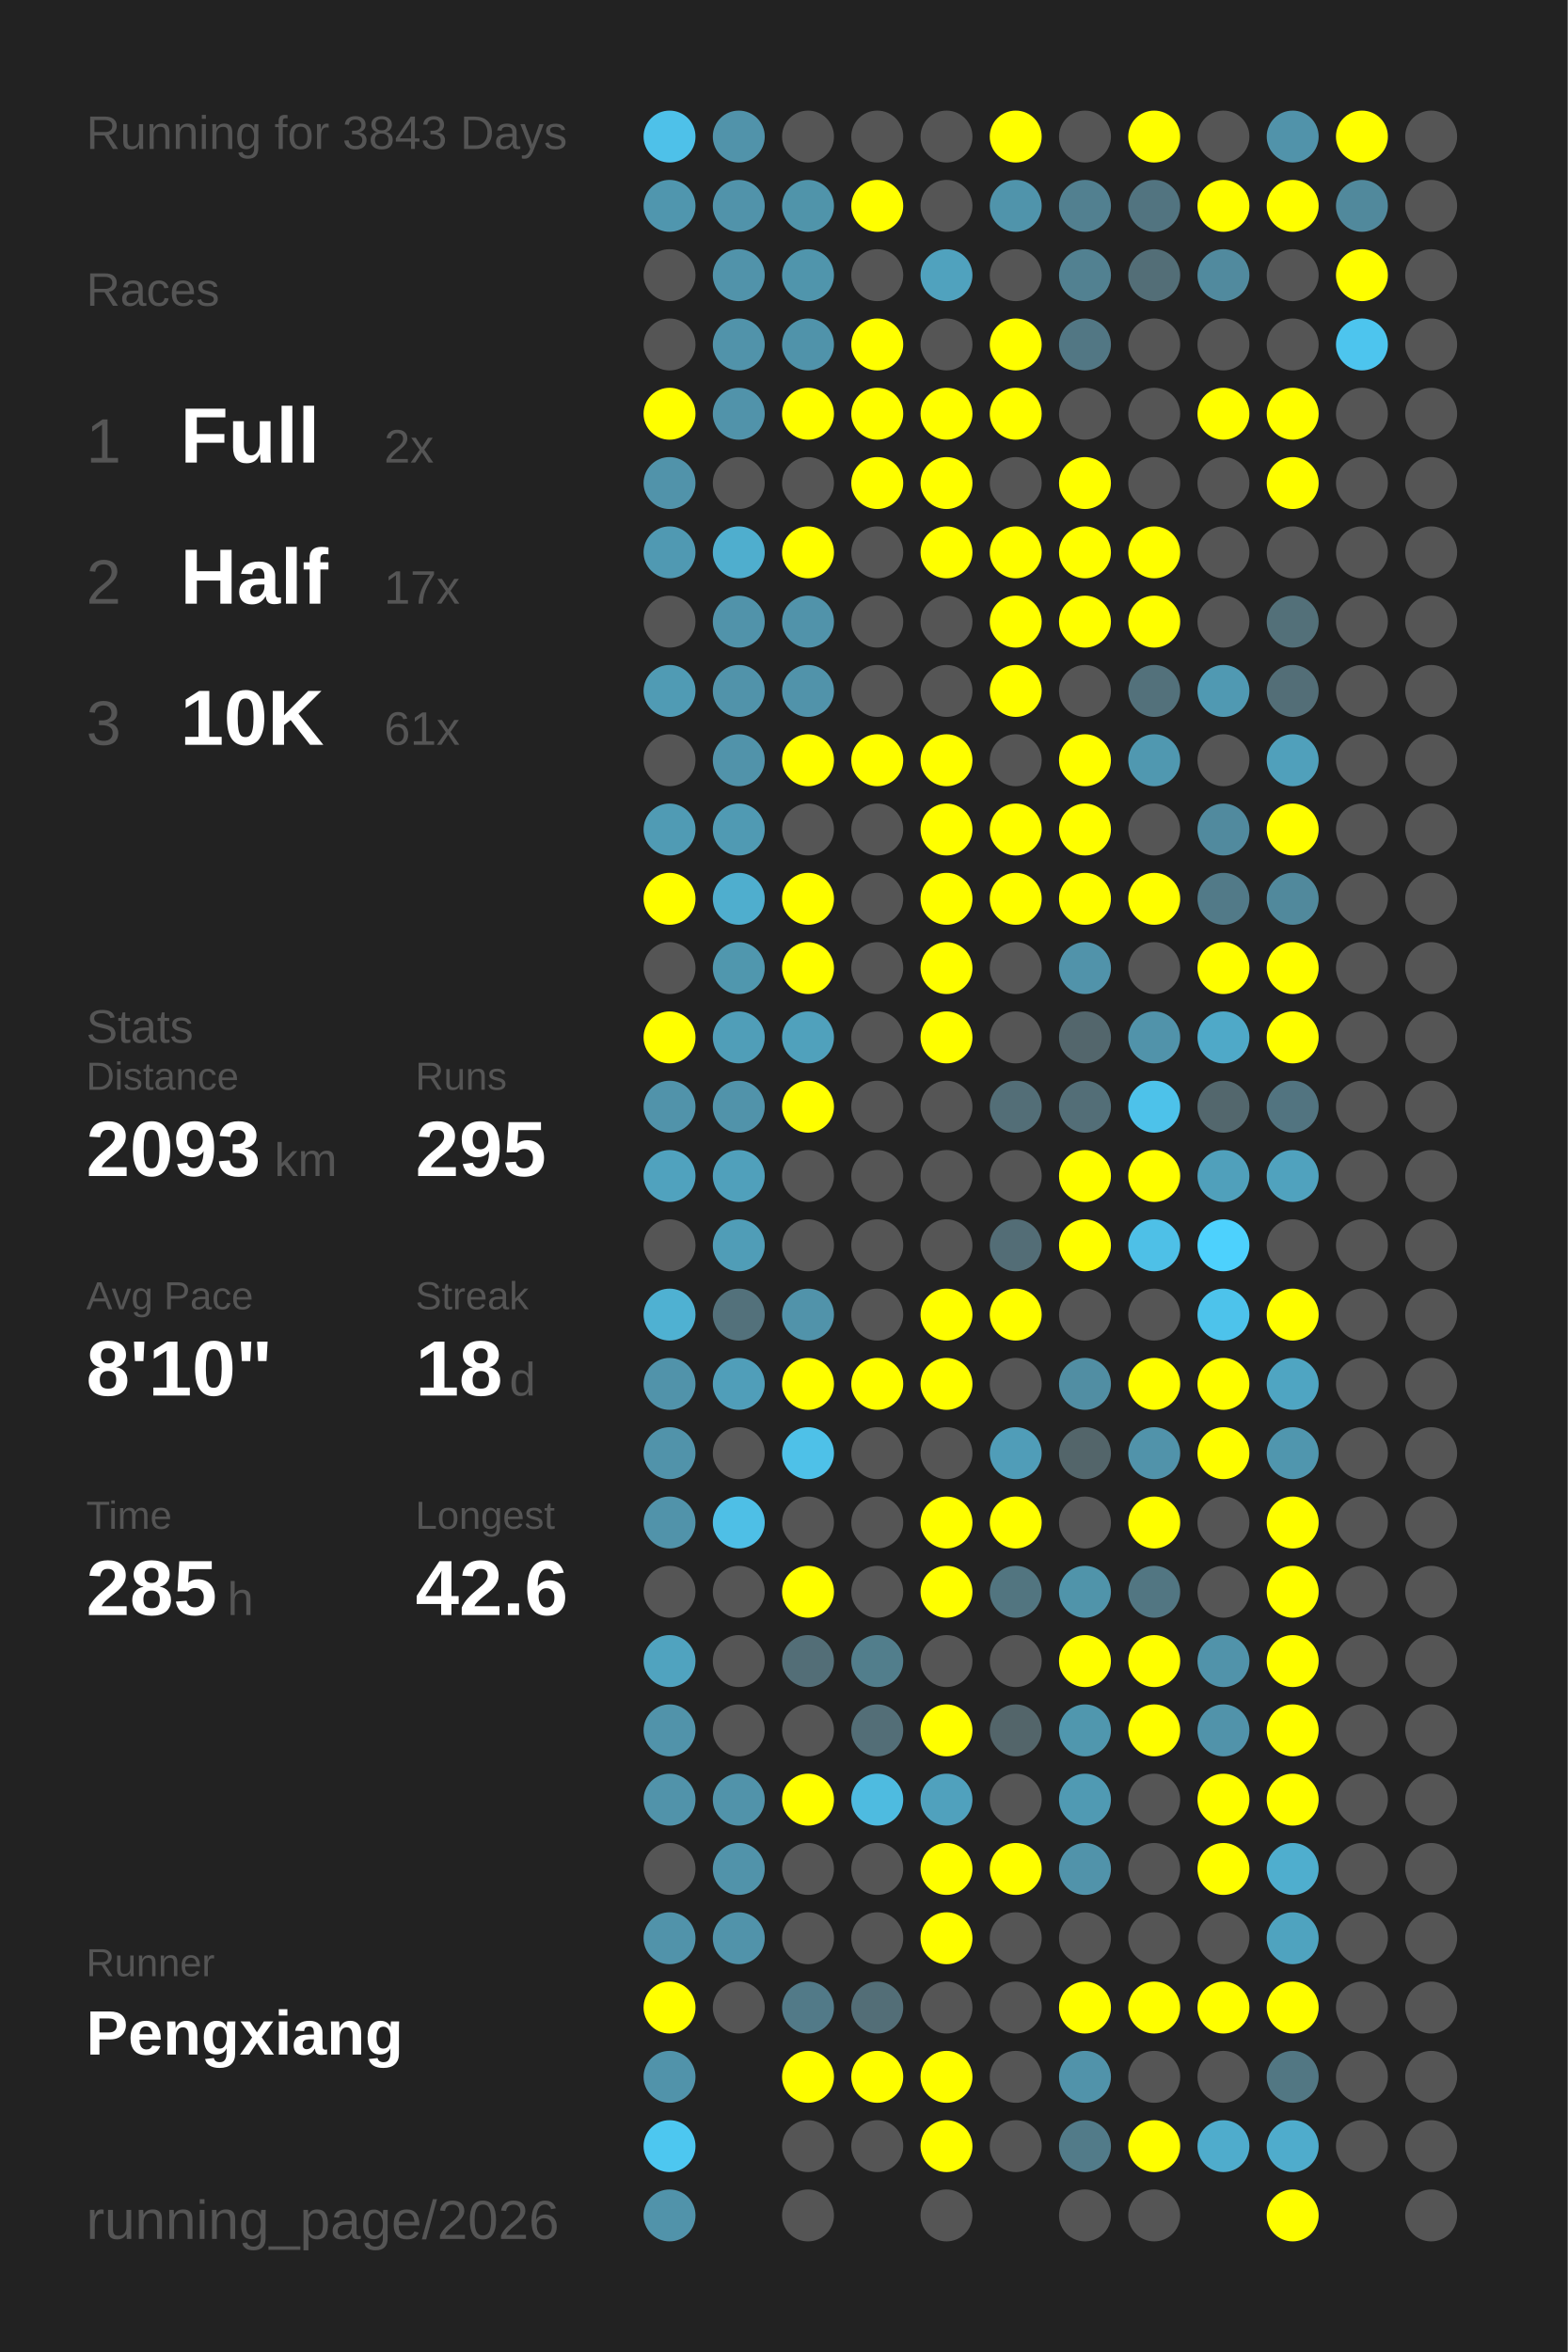
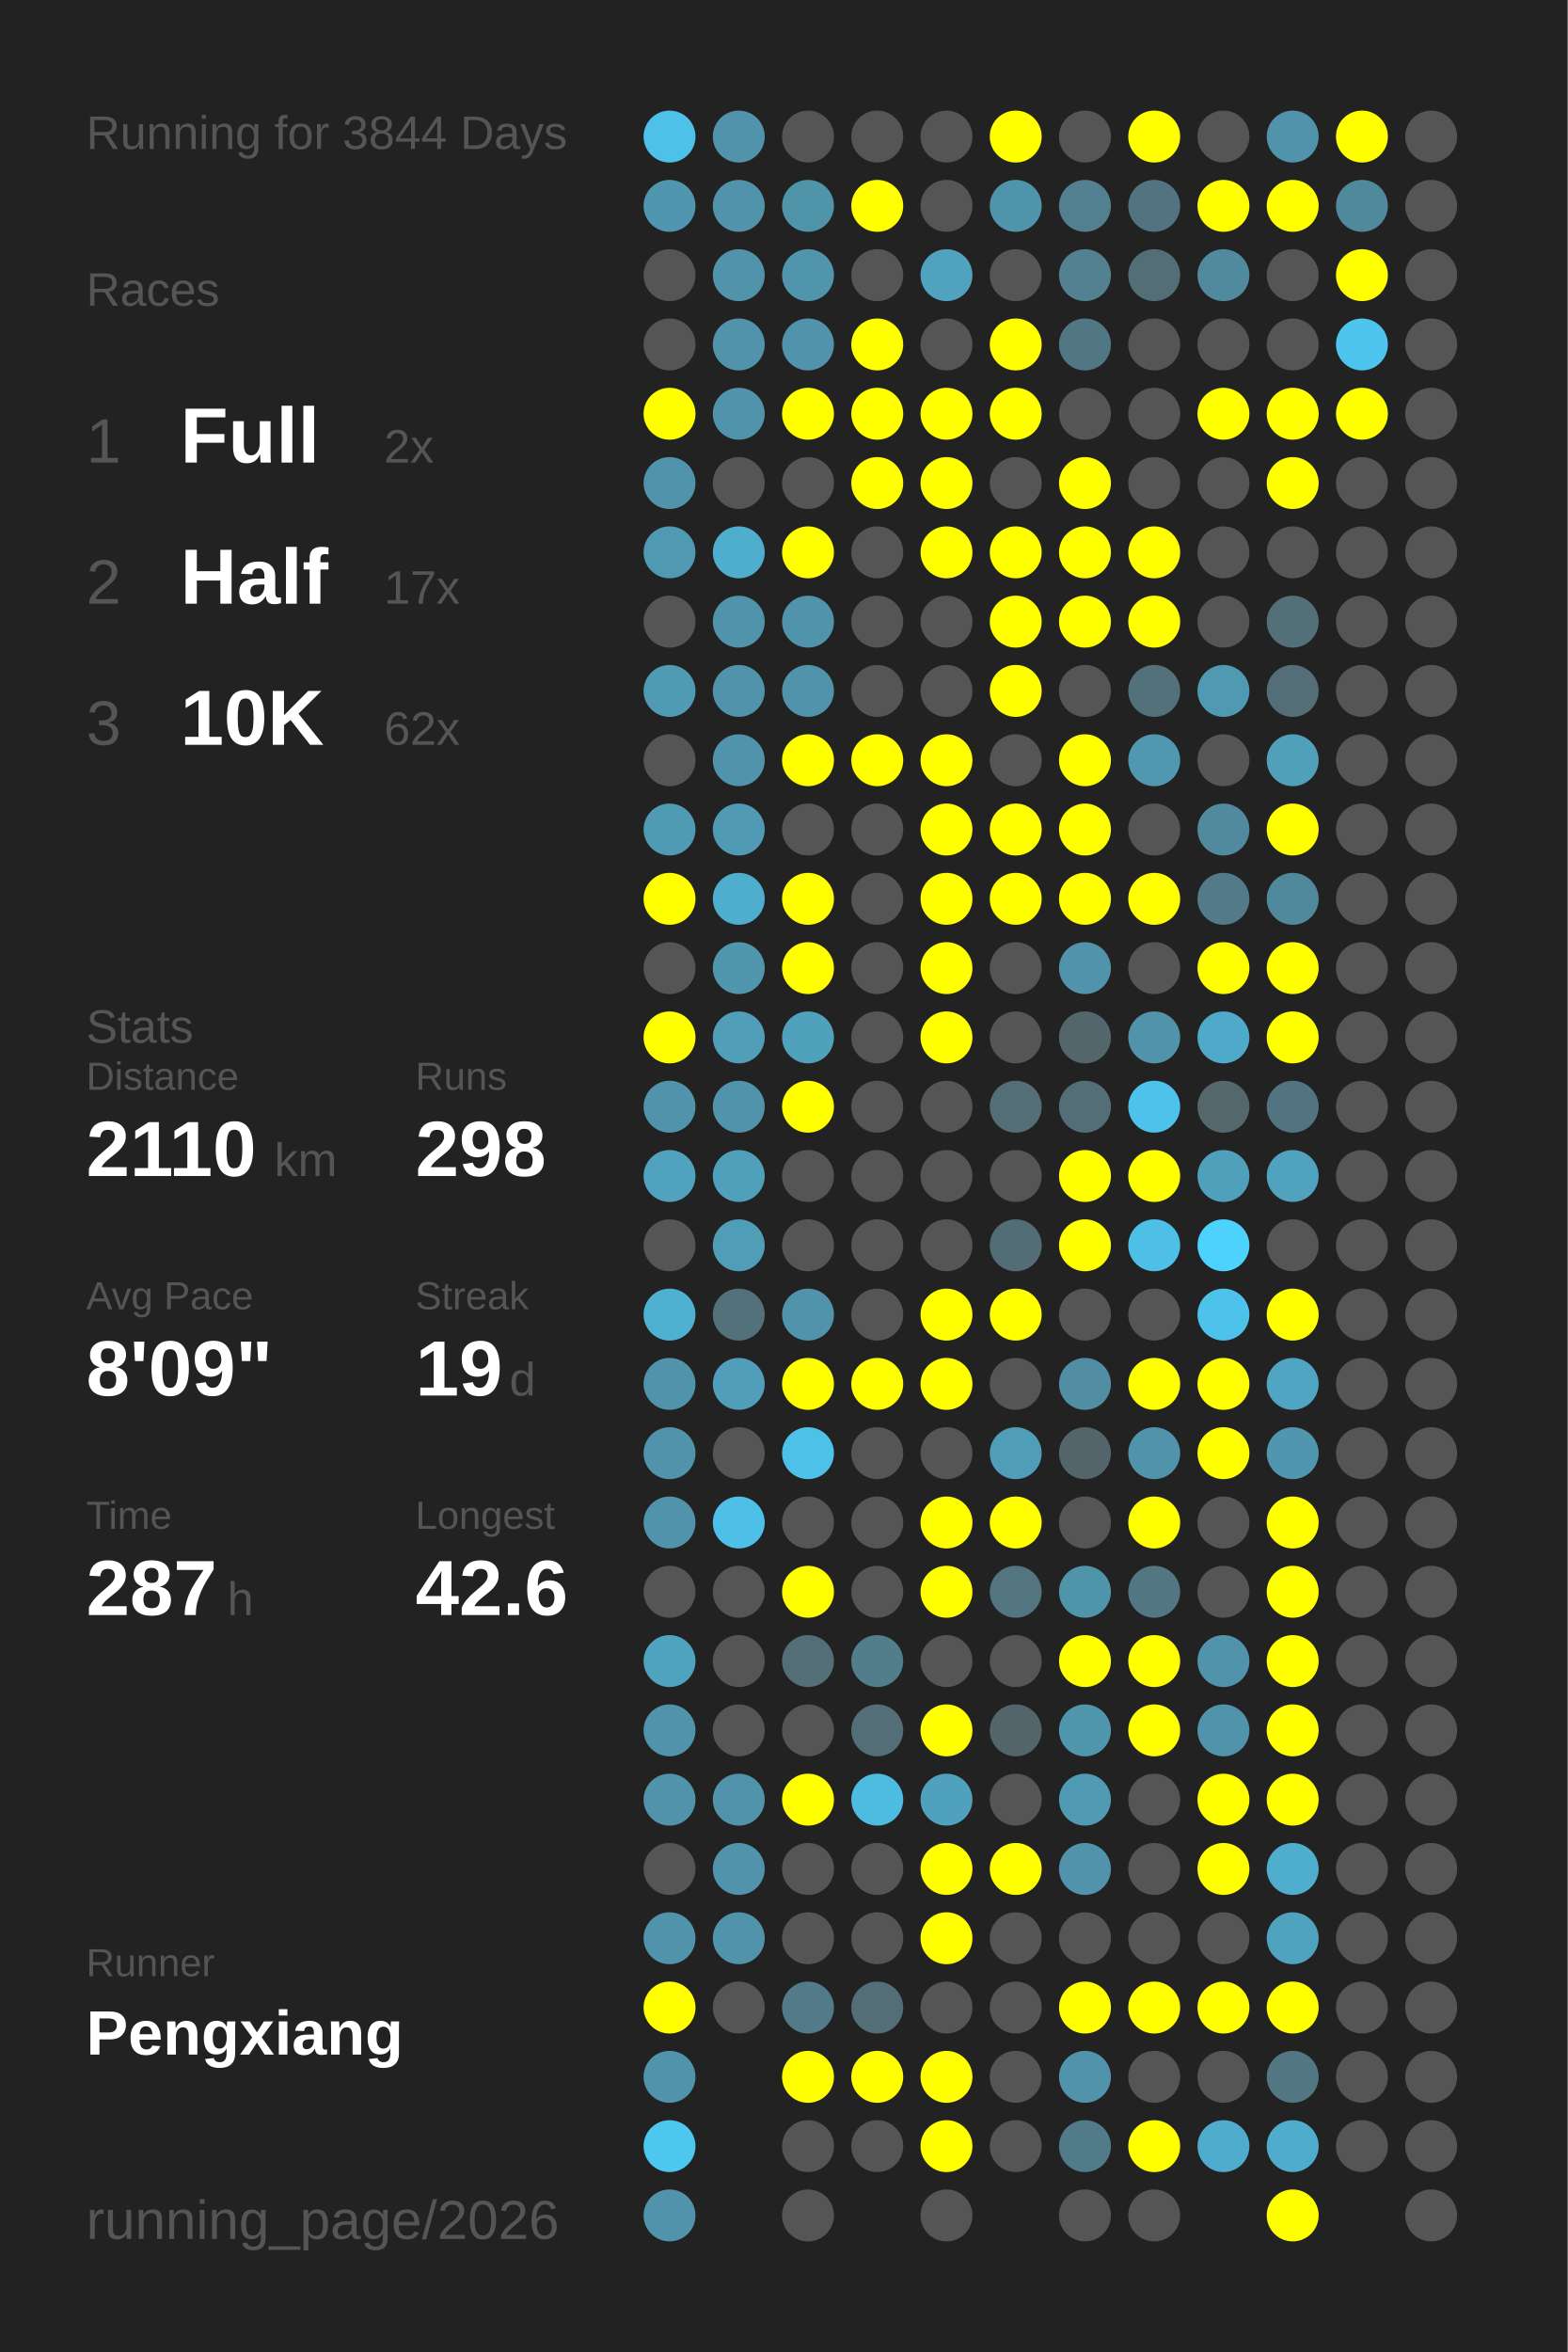
<svg xmlns="http://www.w3.org/2000/svg" baseProfile="full" height="300mm" version="1.1" viewBox="0,0,200,300" width="200mm">
  <defs />
  <rect fill="#222222" height="300" width="200" x="0" y="0" />
-   <text fill="#555555" style="font-size:6px; font-family:Arial;" x="11" y="19">Running for 3843 Days</text>
+   <text fill="#555555" style="font-size:6px; font-family:Arial;" x="11" y="19">Running for 3844 Days</text>
  <text fill="#555555" style="font-size:6px; font-family:Arial;" x="11" y="39">Races</text>
  <text fill="#555555" style="font-size:8px; font-family:Arial;" x="11" y="59">1</text>
  <text fill="#FFFFFF" style="font-size:10px; font-family:Arial; font-weight:bold;" x="23" y="59">Full</text>
  <text fill="#555555" style="font-size:6px; font-family:Arial;" x="49" y="59">2x</text>
  <text fill="#555555" style="font-size:8px; font-family:Arial;" x="11" y="77">2</text>
  <text fill="#FFFFFF" style="font-size:10px; font-family:Arial; font-weight:bold;" x="23" y="77">Half</text>
  <text fill="#555555" style="font-size:6px; font-family:Arial;" x="49" y="77">17x</text>
  <text fill="#555555" style="font-size:8px; font-family:Arial;" x="11" y="95">3</text>
  <text fill="#FFFFFF" style="font-size:10px; font-family:Arial; font-weight:bold;" x="23" y="95">10K</text>
-   <text fill="#555555" style="font-size:6px; font-family:Arial;" x="49" y="95">61x</text>
+   <text fill="#555555" style="font-size:6px; font-family:Arial;" x="49" y="95">62x</text>
  <text fill="#555555" style="font-size:6px; font-family:Arial;" x="11" y="133">Stats</text>
  <text fill="#555555" style="font-size:5px; font-family:Arial;" x="11" y="139">Distance</text>
-   <text fill="#FFFFFF" style="font-size:10px; font-family:Arial; font-weight:bold;" x="11" y="150">2093</text>
+   <text fill="#FFFFFF" style="font-size:10px; font-family:Arial; font-weight:bold;" x="11" y="150">2110</text>
  <text fill="#555555" style="font-size:6px; font-family:Arial;" x="35" y="150">km</text>
  <text fill="#555555" style="font-size:5px; font-family:Arial;" x="53" y="139">Runs</text>
-   <text fill="#FFFFFF" style="font-size:10px; font-family:Arial; font-weight:bold;" x="53" y="150">295</text>
+   <text fill="#FFFFFF" style="font-size:10px; font-family:Arial; font-weight:bold;" x="53" y="150">298</text>
  <text fill="#555555" style="font-size:5px; font-family:Arial;" x="11" y="167">Avg Pace</text>
-   <text fill="#FFFFFF" style="font-size:10px; font-family:Arial; font-weight:bold;" x="11" y="178">8'10"</text>
+   <text fill="#FFFFFF" style="font-size:10px; font-family:Arial; font-weight:bold;" x="11" y="178">8'09"</text>
  <text fill="#555555" style="font-size:5px; font-family:Arial;" x="53" y="167">Streak</text>
-   <text fill="#FFFFFF" style="font-size:10px; font-family:Arial; font-weight:bold;" x="53" y="178">18</text>
+   <text fill="#FFFFFF" style="font-size:10px; font-family:Arial; font-weight:bold;" x="53" y="178">19</text>
  <text fill="#555555" style="font-size:6px; font-family:Arial;" x="65" y="178">d</text>
  <text fill="#555555" style="font-size:5px; font-family:Arial;" x="11" y="195">Time</text>
-   <text fill="#FFFFFF" style="font-size:10px; font-family:Arial; font-weight:bold;" x="11" y="206">285</text>
+   <text fill="#FFFFFF" style="font-size:10px; font-family:Arial; font-weight:bold;" x="11" y="206">287</text>
  <text fill="#555555" style="font-size:6px; font-family:Arial;" x="29" y="206">h</text>
  <text fill="#555555" style="font-size:5px; font-family:Arial;" x="53" y="195">Longest</text>
  <text fill="#FFFFFF" style="font-size:10px; font-family:Arial; font-weight:bold;" x="53" y="206">42.6</text>
  <text fill="#555555" style="font-size:5px; font-family:Arial;" x="11" y="252.065">Runner</text>
  <text fill="#FFFFFF" style="font-size:8px; font-family:Arial; font-weight:bold;" x="11" y="262.065">Pengxiang</text>
  <text fill="#555555" style="font-size:7px; font-family:Arial;" x="11" y="285.581">running_page/2026</text>
  <circle cx="85.417" cy="17.419" fill="#4ec1e9" r="3.312" />
  <circle cx="85.417" cy="26.258" fill="#5096ae" r="3.312" />
  <circle cx="85.417" cy="35.097" fill="#555555" r="3.312" />
  <circle cx="85.417" cy="43.935" fill="#555555" r="3.312" />
  <circle cx="85.417" cy="52.774" fill="#FFFF00" r="3.312" />
  <circle cx="85.417" cy="61.613" fill="#5193aa" r="3.312" />
  <circle cx="85.417" cy="70.452" fill="#5099b2" r="3.312" />
  <circle cx="85.417" cy="79.29" fill="#555555" r="3.312" />
  <circle cx="85.417" cy="88.129" fill="#509bb4" r="3.312" />
  <circle cx="85.417" cy="96.968" fill="#555555" r="3.312" />
  <circle cx="85.417" cy="105.806" fill="#509bb4" r="3.312" />
  <circle cx="85.417" cy="114.645" fill="#FFFF00" r="3.312" />
  <circle cx="85.417" cy="123.484" fill="#555555" r="3.312" />
  <circle cx="85.417" cy="132.323" fill="#FFFF00" r="3.312" />
  <circle cx="85.417" cy="141.161" fill="#5193aa" r="3.312" />
  <circle cx="85.417" cy="150" fill="#50a2be" r="3.312" />
  <circle cx="85.417" cy="158.839" fill="#555555" r="3.312" />
  <circle cx="85.417" cy="167.677" fill="#4fb1d2" r="3.312" />
  <circle cx="85.417" cy="176.516" fill="#5193aa" r="3.312" />
  <circle cx="85.417" cy="185.355" fill="#5193aa" r="3.312" />
  <circle cx="85.417" cy="194.194" fill="#5193aa" r="3.312" />
  <circle cx="85.417" cy="203.032" fill="#555555" r="3.312" />
  <circle cx="85.417" cy="211.871" fill="#50a3bf" r="3.312" />
  <circle cx="85.417" cy="220.71" fill="#5193aa" r="3.312" />
  <circle cx="85.417" cy="229.548" fill="#5193aa" r="3.312" />
  <circle cx="85.417" cy="238.387" fill="#555555" r="3.312" />
  <circle cx="85.417" cy="247.226" fill="#5193aa" r="3.312" />
  <circle cx="85.417" cy="256.065" fill="#FFFF00" r="3.312" />
  <circle cx="85.417" cy="264.903" fill="#5193aa" r="3.312" />
  <circle cx="85.417" cy="273.742" fill="#4dc7f0" r="3.312" />
  <circle cx="85.417" cy="282.581" fill="#5193aa" r="3.312" />
  <circle cx="94.25" cy="17.419" fill="#5193aa" r="3.312" />
  <circle cx="94.25" cy="26.258" fill="#5193aa" r="3.312" />
  <circle cx="94.25" cy="35.097" fill="#5193aa" r="3.312" />
  <circle cx="94.25" cy="43.935" fill="#5193aa" r="3.312" />
  <circle cx="94.25" cy="52.774" fill="#5193aa" r="3.312" />
  <circle cx="94.25" cy="61.613" fill="#555555" r="3.312" />
  <circle cx="94.25" cy="70.452" fill="#4faece" r="3.312" />
  <circle cx="94.25" cy="79.29" fill="#5193aa" r="3.312" />
  <circle cx="94.25" cy="88.129" fill="#5193aa" r="3.312" />
  <circle cx="94.25" cy="96.968" fill="#5193aa" r="3.312" />
  <circle cx="94.25" cy="105.806" fill="#509ab3" r="3.312" />
  <circle cx="94.25" cy="114.645" fill="#4faece" r="3.312" />
  <circle cx="94.25" cy="123.484" fill="#5097ae" r="3.312" />
  <circle cx="94.25" cy="132.323" fill="#509eb8" r="3.312" />
  <circle cx="94.25" cy="141.161" fill="#5193aa" r="3.312" />
  <circle cx="94.25" cy="150" fill="#50a0bb" r="3.312" />
  <circle cx="94.25" cy="158.839" fill="#509db7" r="3.312" />
  <circle cx="94.25" cy="167.677" fill="#53717b" r="3.312" />
  <circle cx="94.25" cy="176.516" fill="#509eb9" r="3.312" />
  <circle cx="94.25" cy="185.355" fill="#555555" r="3.312" />
  <circle cx="94.25" cy="194.194" fill="#4ebfe6" r="3.312" />
  <circle cx="94.25" cy="203.032" fill="#555555" r="3.312" />
  <circle cx="94.25" cy="211.871" fill="#555555" r="3.312" />
  <circle cx="94.25" cy="220.71" fill="#555555" r="3.312" />
  <circle cx="94.25" cy="229.548" fill="#5193aa" r="3.312" />
  <circle cx="94.25" cy="238.387" fill="#5193aa" r="3.312" />
  <circle cx="94.25" cy="247.226" fill="#5193aa" r="3.312" />
  <circle cx="94.25" cy="256.065" fill="#555555" r="3.312" />
  <circle cx="103.083" cy="17.419" fill="#555555" r="3.312" />
  <circle cx="103.083" cy="26.258" fill="#5094aa" r="3.312" />
  <circle cx="103.083" cy="35.097" fill="#5095ac" r="3.312" />
  <circle cx="103.083" cy="43.935" fill="#5093aa" r="3.312" />
  <circle cx="103.083" cy="52.774" fill="#FFFF00" r="3.312" />
  <circle cx="103.083" cy="61.613" fill="#555555" r="3.312" />
  <circle cx="103.083" cy="70.452" fill="#FFFF00" r="3.312" />
  <circle cx="103.083" cy="79.29" fill="#5193aa" r="3.312" />
  <circle cx="103.083" cy="88.129" fill="#5193aa" r="3.312" />
  <circle cx="103.083" cy="96.968" fill="#FFFF00" r="3.312" />
  <circle cx="103.083" cy="105.806" fill="#555555" r="3.312" />
  <circle cx="103.083" cy="114.645" fill="#FFFF00" r="3.312" />
  <circle cx="103.083" cy="123.484" fill="#FFFF00" r="3.312" />
  <circle cx="103.083" cy="132.323" fill="#50a1bc" r="3.312" />
  <circle cx="103.083" cy="141.161" fill="#FFFF00" r="3.312" />
  <circle cx="103.083" cy="150" fill="#555555" r="3.312" />
  <circle cx="103.083" cy="158.839" fill="#555555" r="3.312" />
  <circle cx="103.083" cy="167.677" fill="#5193aa" r="3.312" />
  <circle cx="103.083" cy="176.516" fill="#FFFF00" r="3.312" />
  <circle cx="103.083" cy="185.355" fill="#4ec1e8" r="3.312" />
  <circle cx="103.083" cy="194.194" fill="#555555" r="3.312" />
  <circle cx="103.083" cy="203.032" fill="#FFFF00" r="3.312" />
  <circle cx="103.083" cy="211.871" fill="#536e77" r="3.312" />
  <circle cx="103.083" cy="220.71" fill="#555555" r="3.312" />
  <circle cx="103.083" cy="229.548" fill="#FFFF00" r="3.312" />
  <circle cx="103.083" cy="238.387" fill="#555555" r="3.312" />
  <circle cx="103.083" cy="247.226" fill="#555555" r="3.312" />
  <circle cx="103.083" cy="256.065" fill="#527a88" r="3.312" />
  <circle cx="103.083" cy="264.903" fill="#FFFF00" r="3.312" />
  <circle cx="103.083" cy="273.742" fill="#555555" r="3.312" />
  <circle cx="103.083" cy="282.581" fill="#555555" r="3.312" />
  <circle cx="111.917" cy="17.419" fill="#555555" r="3.312" />
  <circle cx="111.917" cy="26.258" fill="#FFFF00" r="3.312" />
  <circle cx="111.917" cy="35.097" fill="#555555" r="3.312" />
  <circle cx="111.917" cy="43.935" fill="#FFFF00" r="3.312" />
  <circle cx="111.917" cy="52.774" fill="#FFFF00" r="3.312" />
  <circle cx="111.917" cy="61.613" fill="#FFFF00" r="3.312" />
  <circle cx="111.917" cy="70.452" fill="#555555" r="3.312" />
  <circle cx="111.917" cy="79.29" fill="#555555" r="3.312" />
  <circle cx="111.917" cy="88.129" fill="#555555" r="3.312" />
  <circle cx="111.917" cy="96.968" fill="#FFFF00" r="3.312" />
  <circle cx="111.917" cy="105.806" fill="#555555" r="3.312" />
  <circle cx="111.917" cy="114.645" fill="#555555" r="3.312" />
  <circle cx="111.917" cy="123.484" fill="#555555" r="3.312" />
  <circle cx="111.917" cy="132.323" fill="#555555" r="3.312" />
  <circle cx="111.917" cy="141.161" fill="#555555" r="3.312" />
  <circle cx="111.917" cy="150" fill="#555555" r="3.312" />
  <circle cx="111.917" cy="158.839" fill="#555555" r="3.312" />
  <circle cx="111.917" cy="167.677" fill="#555555" r="3.312" />
  <circle cx="111.917" cy="176.516" fill="#FFFF00" r="3.312" />
  <circle cx="111.917" cy="185.355" fill="#555555" r="3.312" />
  <circle cx="111.917" cy="194.194" fill="#555555" r="3.312" />
  <circle cx="111.917" cy="203.032" fill="#555555" r="3.312" />
  <circle cx="111.917" cy="211.871" fill="#527e8c" r="3.312" />
  <circle cx="111.917" cy="220.71" fill="#536e77" r="3.312" />
  <circle cx="111.917" cy="229.548" fill="#4ebbe0" r="3.312" />
  <circle cx="111.917" cy="238.387" fill="#555555" r="3.312" />
  <circle cx="111.917" cy="247.226" fill="#555555" r="3.312" />
  <circle cx="111.917" cy="256.065" fill="#536e77" r="3.312" />
  <circle cx="111.917" cy="264.903" fill="#FFFF00" r="3.312" />
  <circle cx="111.917" cy="273.742" fill="#555555" r="3.312" />
  <circle cx="120.75" cy="17.419" fill="#555555" r="3.312" />
  <circle cx="120.75" cy="26.258" fill="#555555" r="3.312" />
  <circle cx="120.75" cy="35.097" fill="#50a2be" r="3.312" />
  <circle cx="120.75" cy="43.935" fill="#555555" r="3.312" />
  <circle cx="120.75" cy="52.774" fill="#FFFF00" r="3.312" />
  <circle cx="120.75" cy="61.613" fill="#FFFF00" r="3.312" />
  <circle cx="120.75" cy="70.452" fill="#FFFF00" r="3.312" />
  <circle cx="120.75" cy="79.29" fill="#555555" r="3.312" />
  <circle cx="120.75" cy="88.129" fill="#555555" r="3.312" />
  <circle cx="120.75" cy="96.968" fill="#FFFF00" r="3.312" />
  <circle cx="120.75" cy="105.806" fill="#FFFF00" r="3.312" />
  <circle cx="120.75" cy="114.645" fill="#FFFF00" r="3.312" />
  <circle cx="120.75" cy="123.484" fill="#FFFF00" r="3.312" />
  <circle cx="120.75" cy="132.323" fill="#FFFF00" r="3.312" />
  <circle cx="120.75" cy="141.161" fill="#555555" r="3.312" />
  <circle cx="120.75" cy="150" fill="#555555" r="3.312" />
  <circle cx="120.75" cy="158.839" fill="#555555" r="3.312" />
  <circle cx="120.75" cy="167.677" fill="#FFFF00" r="3.312" />
  <circle cx="120.75" cy="176.516" fill="#FFFF00" r="3.312" />
  <circle cx="120.75" cy="185.355" fill="#555555" r="3.312" />
  <circle cx="120.75" cy="194.194" fill="#FFFF00" r="3.312" />
  <circle cx="120.75" cy="203.032" fill="#FFFF00" r="3.312" />
  <circle cx="120.75" cy="211.871" fill="#555555" r="3.312" />
  <circle cx="120.75" cy="220.71" fill="#FFFF00" r="3.312" />
  <circle cx="120.75" cy="229.548" fill="#50a1bd" r="3.312" />
  <circle cx="120.75" cy="238.387" fill="#FFFF00" r="3.312" />
  <circle cx="120.75" cy="247.226" fill="#FFFF00" r="3.312" />
  <circle cx="120.75" cy="256.065" fill="#555555" r="3.312" />
  <circle cx="120.75" cy="264.903" fill="#FFFF00" r="3.312" />
  <circle cx="120.75" cy="273.742" fill="#FFFF00" r="3.312" />
  <circle cx="120.75" cy="282.581" fill="#555555" r="3.312" />
  <circle cx="129.583" cy="17.419" fill="#FFFF00" r="3.312" />
  <circle cx="129.583" cy="26.258" fill="#5094ab" r="3.312" />
  <circle cx="129.583" cy="35.097" fill="#555555" r="3.312" />
  <circle cx="129.583" cy="43.935" fill="#FFFF00" r="3.312" />
  <circle cx="129.583" cy="52.774" fill="#FFFF00" r="3.312" />
  <circle cx="129.583" cy="61.613" fill="#555555" r="3.312" />
  <circle cx="129.583" cy="70.452" fill="#FFFF00" r="3.312" />
  <circle cx="129.583" cy="79.29" fill="#FFFF00" r="3.312" />
  <circle cx="129.583" cy="88.129" fill="#FFFF00" r="3.312" />
  <circle cx="129.583" cy="96.968" fill="#555555" r="3.312" />
  <circle cx="129.583" cy="105.806" fill="#FFFF00" r="3.312" />
  <circle cx="129.583" cy="114.645" fill="#FFFF00" r="3.312" />
  <circle cx="129.583" cy="123.484" fill="#555555" r="3.312" />
  <circle cx="129.583" cy="132.323" fill="#555555" r="3.312" />
  <circle cx="129.583" cy="141.161" fill="#536e77" r="3.312" />
  <circle cx="129.583" cy="150" fill="#555555" r="3.312" />
  <circle cx="129.583" cy="158.839" fill="#536d76" r="3.312" />
  <circle cx="129.583" cy="167.677" fill="#FFFF00" r="3.312" />
  <circle cx="129.583" cy="176.516" fill="#555555" r="3.312" />
  <circle cx="129.583" cy="185.355" fill="#509db8" r="3.312" />
  <circle cx="129.583" cy="194.194" fill="#FFFF00" r="3.312" />
  <circle cx="129.583" cy="203.032" fill="#527580" r="3.312" />
  <circle cx="129.583" cy="211.871" fill="#555555" r="3.312" />
  <circle cx="129.583" cy="220.71" fill="#53656a" r="3.312" />
  <circle cx="129.583" cy="229.548" fill="#555555" r="3.312" />
  <circle cx="129.583" cy="238.387" fill="#FFFF00" r="3.312" />
  <circle cx="129.583" cy="247.226" fill="#555555" r="3.312" />
  <circle cx="129.583" cy="256.065" fill="#555555" r="3.312" />
  <circle cx="129.583" cy="264.903" fill="#555555" r="3.312" />
  <circle cx="129.583" cy="273.742" fill="#555555" r="3.312" />
  <circle cx="138.417" cy="17.419" fill="#555555" r="3.312" />
  <circle cx="138.417" cy="26.258" fill="#528090" r="3.312" />
  <circle cx="138.417" cy="35.097" fill="#528191" r="3.312" />
  <circle cx="138.417" cy="43.935" fill="#527784" r="3.312" />
  <circle cx="138.417" cy="52.774" fill="#555555" r="3.312" />
  <circle cx="138.417" cy="61.613" fill="#FFFF00" r="3.312" />
  <circle cx="138.417" cy="70.452" fill="#FFFF00" r="3.312" />
  <circle cx="138.417" cy="79.29" fill="#FFFF00" r="3.312" />
  <circle cx="138.417" cy="88.129" fill="#555555" r="3.312" />
  <circle cx="138.417" cy="96.968" fill="#FFFF00" r="3.312" />
  <circle cx="138.417" cy="105.806" fill="#FFFF00" r="3.312" />
  <circle cx="138.417" cy="114.645" fill="#FFFF00" r="3.312" />
  <circle cx="138.417" cy="123.484" fill="#5193aa" r="3.312" />
  <circle cx="138.417" cy="132.323" fill="#53666c" r="3.312" />
  <circle cx="138.417" cy="141.161" fill="#536e77" r="3.312" />
  <circle cx="138.417" cy="150" fill="#FFFF00" r="3.312" />
  <circle cx="138.417" cy="158.839" fill="#FFFF00" r="3.312" />
  <circle cx="138.417" cy="167.677" fill="#555555" r="3.312" />
  <circle cx="138.417" cy="176.516" fill="#518ea3" r="3.312" />
  <circle cx="138.417" cy="185.355" fill="#53656a" r="3.312" />
  <circle cx="138.417" cy="194.194" fill="#555555" r="3.312" />
  <circle cx="138.417" cy="203.032" fill="#5094aa" r="3.312" />
  <circle cx="138.417" cy="211.871" fill="#FFFF00" r="3.312" />
  <circle cx="138.417" cy="220.71" fill="#5097ae" r="3.312" />
  <circle cx="138.417" cy="229.548" fill="#509ab3" r="3.312" />
  <circle cx="138.417" cy="238.387" fill="#5193aa" r="3.312" />
  <circle cx="138.417" cy="247.226" fill="#555555" r="3.312" />
  <circle cx="138.417" cy="256.065" fill="#FFFF00" r="3.312" />
  <circle cx="138.417" cy="264.903" fill="#5193aa" r="3.312" />
  <circle cx="138.417" cy="273.742" fill="#527b89" r="3.312" />
  <circle cx="138.417" cy="282.581" fill="#555555" r="3.312" />
  <circle cx="147.25" cy="17.419" fill="#FFFF00" r="3.312" />
  <circle cx="147.25" cy="26.258" fill="#527480" r="3.312" />
  <circle cx="147.25" cy="35.097" fill="#536e77" r="3.312" />
  <circle cx="147.25" cy="43.935" fill="#555555" r="3.312" />
  <circle cx="147.25" cy="52.774" fill="#555555" r="3.312" />
  <circle cx="147.25" cy="61.613" fill="#555555" r="3.312" />
  <circle cx="147.25" cy="70.452" fill="#FFFF00" r="3.312" />
  <circle cx="147.25" cy="79.29" fill="#FFFF00" r="3.312" />
  <circle cx="147.25" cy="88.129" fill="#53717b" r="3.312" />
  <circle cx="147.25" cy="96.968" fill="#5098b0" r="3.312" />
  <circle cx="147.25" cy="105.806" fill="#555555" r="3.312" />
  <circle cx="147.25" cy="114.645" fill="#FFFF00" r="3.312" />
  <circle cx="147.25" cy="123.484" fill="#555555" r="3.312" />
  <circle cx="147.25" cy="132.323" fill="#5193aa" r="3.312" />
  <circle cx="147.25" cy="141.161" fill="#4dc2ea" r="3.312" />
  <circle cx="147.25" cy="150" fill="#FFFF00" r="3.312" />
  <circle cx="147.25" cy="158.839" fill="#4ec0e7" r="3.312" />
  <circle cx="147.25" cy="167.677" fill="#555555" r="3.312" />
  <circle cx="147.25" cy="176.516" fill="#FFFF00" r="3.312" />
  <circle cx="147.25" cy="185.355" fill="#5193aa" r="3.312" />
  <circle cx="147.25" cy="194.194" fill="#FFFF00" r="3.312" />
  <circle cx="147.25" cy="203.032" fill="#527682" r="3.312" />
  <circle cx="147.25" cy="211.871" fill="#FFFF00" r="3.312" />
  <circle cx="147.25" cy="220.71" fill="#FFFF00" r="3.312" />
  <circle cx="147.25" cy="229.548" fill="#555555" r="3.312" />
  <circle cx="147.25" cy="238.387" fill="#555555" r="3.312" />
  <circle cx="147.25" cy="247.226" fill="#555555" r="3.312" />
  <circle cx="147.25" cy="256.065" fill="#FFFF00" r="3.312" />
  <circle cx="147.25" cy="264.903" fill="#555555" r="3.312" />
  <circle cx="147.25" cy="273.742" fill="#FFFF00" r="3.312" />
  <circle cx="147.25" cy="282.581" fill="#555555" r="3.312" />
  <circle cx="156.083" cy="17.419" fill="#555555" r="3.312" />
  <circle cx="156.083" cy="26.258" fill="#FFFF00" r="3.312" />
  <circle cx="156.083" cy="35.097" fill="#518a9e" r="3.312" />
  <circle cx="156.083" cy="43.935" fill="#555555" r="3.312" />
  <circle cx="156.083" cy="52.774" fill="#FFFF00" r="3.312" />
  <circle cx="156.083" cy="61.613" fill="#555555" r="3.312" />
  <circle cx="156.083" cy="70.452" fill="#555555" r="3.312" />
  <circle cx="156.083" cy="79.29" fill="#555555" r="3.312" />
  <circle cx="156.083" cy="88.129" fill="#5099b2" r="3.312" />
  <circle cx="156.083" cy="96.968" fill="#555555" r="3.312" />
  <circle cx="156.083" cy="105.806" fill="#518a9e" r="3.312" />
  <circle cx="156.083" cy="114.645" fill="#527a88" r="3.312" />
  <circle cx="156.083" cy="123.484" fill="#FFFF00" r="3.312" />
  <circle cx="156.083" cy="132.323" fill="#4fa9c8" r="3.312" />
  <circle cx="156.083" cy="141.161" fill="#53676d" r="3.312" />
  <circle cx="156.083" cy="150" fill="#50a0bb" r="3.312" />
  <circle cx="156.083" cy="158.839" fill="#4dd1fd" r="3.312" />
  <circle cx="156.083" cy="167.677" fill="#4dc3eb" r="3.312" />
  <circle cx="156.083" cy="176.516" fill="#FFFF00" r="3.312" />
  <circle cx="156.083" cy="185.355" fill="#FFFF00" r="3.312" />
  <circle cx="156.083" cy="194.194" fill="#555555" r="3.312" />
  <circle cx="156.083" cy="203.032" fill="#555555" r="3.312" />
  <circle cx="156.083" cy="211.871" fill="#5193aa" r="3.312" />
  <circle cx="156.083" cy="220.71" fill="#5193aa" r="3.312" />
  <circle cx="156.083" cy="229.548" fill="#FFFF00" r="3.312" />
  <circle cx="156.083" cy="238.387" fill="#FFFF00" r="3.312" />
  <circle cx="156.083" cy="247.226" fill="#555555" r="3.312" />
  <circle cx="156.083" cy="256.065" fill="#FFFF00" r="3.312" />
  <circle cx="156.083" cy="264.903" fill="#555555" r="3.312" />
  <circle cx="156.083" cy="273.742" fill="#4faccc" r="3.312" />
  <circle cx="164.917" cy="17.419" fill="#5193aa" r="3.312" />
  <circle cx="164.917" cy="26.258" fill="#FFFF00" r="3.312" />
  <circle cx="164.917" cy="35.097" fill="#555555" r="3.312" />
  <circle cx="164.917" cy="43.935" fill="#555555" r="3.312" />
  <circle cx="164.917" cy="52.774" fill="#FFFF00" r="3.312" />
  <circle cx="164.917" cy="61.613" fill="#FFFF00" r="3.312" />
  <circle cx="164.917" cy="70.452" fill="#555555" r="3.312" />
  <circle cx="164.917" cy="79.29" fill="#537079" r="3.312" />
  <circle cx="164.917" cy="88.129" fill="#536e77" r="3.312" />
  <circle cx="164.917" cy="96.968" fill="#50a0bb" r="3.312" />
  <circle cx="164.917" cy="105.806" fill="#FFFF00" r="3.312" />
  <circle cx="164.917" cy="114.645" fill="#51899c" r="3.312" />
  <circle cx="164.917" cy="123.484" fill="#FFFF00" r="3.312" />
  <circle cx="164.917" cy="132.323" fill="#FFFF00" r="3.312" />
  <circle cx="164.917" cy="141.161" fill="#527480" r="3.312" />
  <circle cx="164.917" cy="150" fill="#50a2be" r="3.312" />
  <circle cx="164.917" cy="158.839" fill="#555555" r="3.312" />
  <circle cx="164.917" cy="167.677" fill="#FFFF00" r="3.312" />
  <circle cx="164.917" cy="176.516" fill="#4fa5c2" r="3.312" />
  <circle cx="164.917" cy="185.355" fill="#5096ae" r="3.312" />
  <circle cx="164.917" cy="194.194" fill="#FFFF00" r="3.312" />
  <circle cx="164.917" cy="203.032" fill="#FFFF00" r="3.312" />
  <circle cx="164.917" cy="211.871" fill="#FFFF00" r="3.312" />
  <circle cx="164.917" cy="220.71" fill="#FFFF00" r="3.312" />
  <circle cx="164.917" cy="229.548" fill="#FFFF00" r="3.312" />
  <circle cx="164.917" cy="238.387" fill="#4faece" r="3.312" />
  <circle cx="164.917" cy="247.226" fill="#4fa3bf" r="3.312" />
  <circle cx="164.917" cy="256.065" fill="#FFFF00" r="3.312" />
  <circle cx="164.917" cy="264.903" fill="#527783" r="3.312" />
  <circle cx="164.917" cy="273.742" fill="#4faccc" r="3.312" />
  <circle cx="164.917" cy="282.581" fill="#FFFF00" r="3.312" />
  <circle cx="173.75" cy="17.419" fill="#FFFF00" r="3.312" />
  <circle cx="173.75" cy="26.258" fill="#51899c" r="3.312" />
  <circle cx="173.75" cy="35.097" fill="#FFFF00" r="3.312" />
  <circle cx="173.75" cy="43.935" fill="#4dc5ee" r="3.312" />
-   <circle cx="173.75" cy="52.774" fill="#555555" r="3.312" />
+   <circle cx="173.75" cy="52.774" fill="#FFFF00" r="3.312" />
  <circle cx="173.75" cy="61.613" fill="#555555" r="3.312" />
  <circle cx="173.75" cy="70.452" fill="#555555" r="3.312" />
  <circle cx="173.75" cy="79.29" fill="#555555" r="3.312" />
  <circle cx="173.75" cy="88.129" fill="#555555" r="3.312" />
  <circle cx="173.75" cy="96.968" fill="#555555" r="3.312" />
  <circle cx="173.75" cy="105.806" fill="#555555" r="3.312" />
  <circle cx="173.75" cy="114.645" fill="#555555" r="3.312" />
  <circle cx="173.75" cy="123.484" fill="#555555" r="3.312" />
  <circle cx="173.75" cy="132.323" fill="#555555" r="3.312" />
  <circle cx="173.75" cy="141.161" fill="#555555" r="3.312" />
  <circle cx="173.75" cy="150" fill="#555555" r="3.312" />
  <circle cx="173.75" cy="158.839" fill="#555555" r="3.312" />
  <circle cx="173.75" cy="167.677" fill="#555555" r="3.312" />
  <circle cx="173.75" cy="176.516" fill="#555555" r="3.312" />
  <circle cx="173.75" cy="185.355" fill="#555555" r="3.312" />
  <circle cx="173.75" cy="194.194" fill="#555555" r="3.312" />
  <circle cx="173.75" cy="203.032" fill="#555555" r="3.312" />
  <circle cx="173.75" cy="211.871" fill="#555555" r="3.312" />
  <circle cx="173.75" cy="220.71" fill="#555555" r="3.312" />
  <circle cx="173.75" cy="229.548" fill="#555555" r="3.312" />
  <circle cx="173.75" cy="238.387" fill="#555555" r="3.312" />
  <circle cx="173.75" cy="247.226" fill="#555555" r="3.312" />
  <circle cx="173.75" cy="256.065" fill="#555555" r="3.312" />
  <circle cx="173.75" cy="264.903" fill="#555555" r="3.312" />
  <circle cx="173.75" cy="273.742" fill="#555555" r="3.312" />
  <circle cx="182.583" cy="17.419" fill="#555555" r="3.312" />
  <circle cx="182.583" cy="26.258" fill="#555555" r="3.312" />
  <circle cx="182.583" cy="35.097" fill="#555555" r="3.312" />
  <circle cx="182.583" cy="43.935" fill="#555555" r="3.312" />
  <circle cx="182.583" cy="52.774" fill="#555555" r="3.312" />
  <circle cx="182.583" cy="61.613" fill="#555555" r="3.312" />
  <circle cx="182.583" cy="70.452" fill="#555555" r="3.312" />
  <circle cx="182.583" cy="79.29" fill="#555555" r="3.312" />
  <circle cx="182.583" cy="88.129" fill="#555555" r="3.312" />
  <circle cx="182.583" cy="96.968" fill="#555555" r="3.312" />
  <circle cx="182.583" cy="105.806" fill="#555555" r="3.312" />
  <circle cx="182.583" cy="114.645" fill="#555555" r="3.312" />
  <circle cx="182.583" cy="123.484" fill="#555555" r="3.312" />
  <circle cx="182.583" cy="132.323" fill="#555555" r="3.312" />
  <circle cx="182.583" cy="141.161" fill="#555555" r="3.312" />
  <circle cx="182.583" cy="150" fill="#555555" r="3.312" />
  <circle cx="182.583" cy="158.839" fill="#555555" r="3.312" />
  <circle cx="182.583" cy="167.677" fill="#555555" r="3.312" />
  <circle cx="182.583" cy="176.516" fill="#555555" r="3.312" />
  <circle cx="182.583" cy="185.355" fill="#555555" r="3.312" />
  <circle cx="182.583" cy="194.194" fill="#555555" r="3.312" />
  <circle cx="182.583" cy="203.032" fill="#555555" r="3.312" />
  <circle cx="182.583" cy="211.871" fill="#555555" r="3.312" />
  <circle cx="182.583" cy="220.71" fill="#555555" r="3.312" />
  <circle cx="182.583" cy="229.548" fill="#555555" r="3.312" />
  <circle cx="182.583" cy="238.387" fill="#555555" r="3.312" />
  <circle cx="182.583" cy="247.226" fill="#555555" r="3.312" />
  <circle cx="182.583" cy="256.065" fill="#555555" r="3.312" />
  <circle cx="182.583" cy="264.903" fill="#555555" r="3.312" />
  <circle cx="182.583" cy="273.742" fill="#555555" r="3.312" />
  <circle cx="182.583" cy="282.581" fill="#555555" r="3.312" />
</svg>
